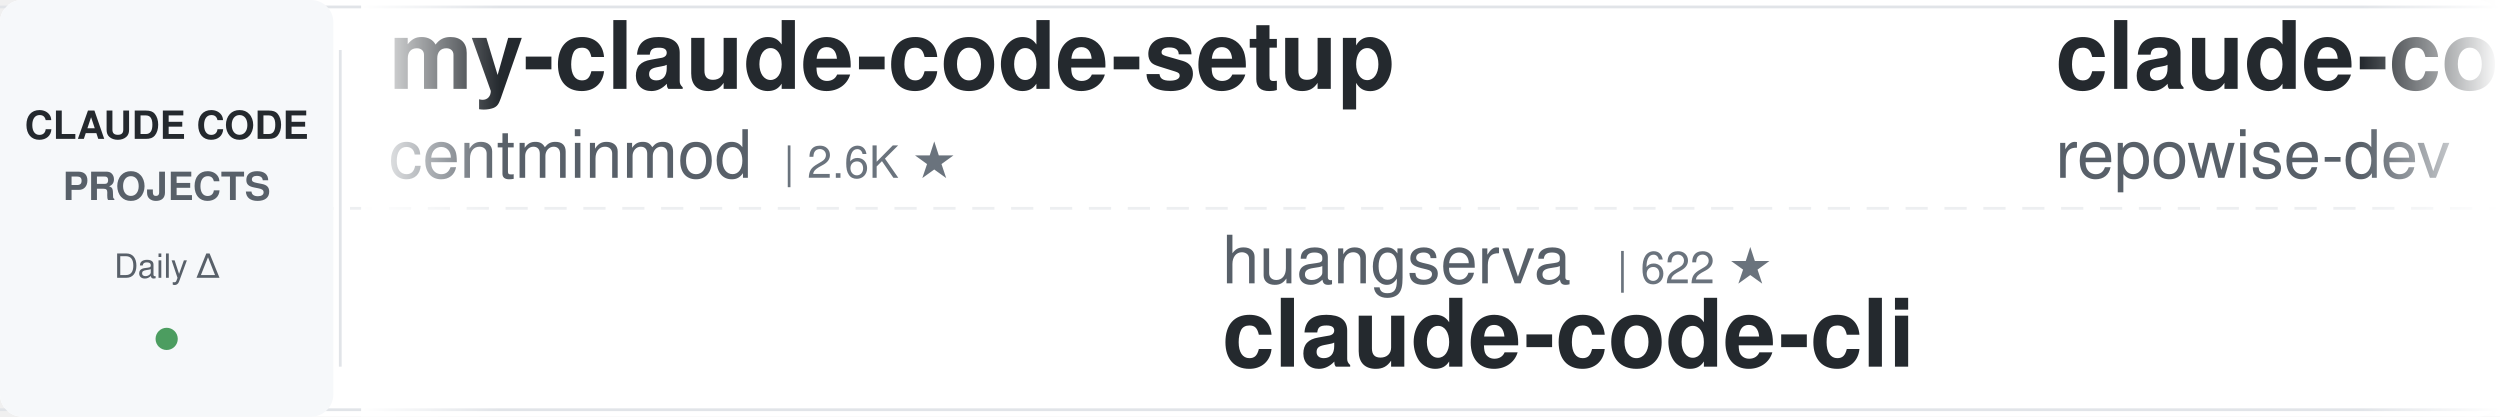
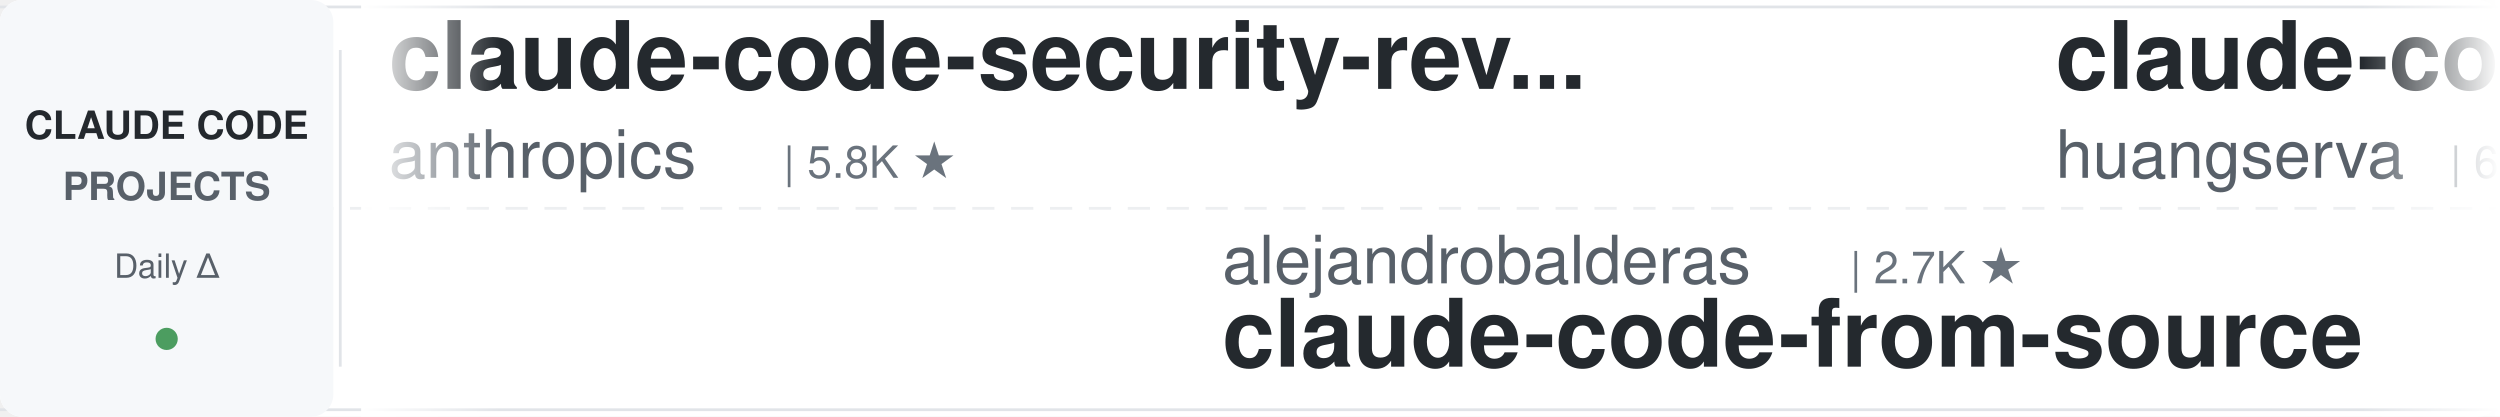
<svg xmlns="http://www.w3.org/2000/svg" width="900" height="150">
  <defs>
    <linearGradient id="leftFade" x1="0%" y1="0%" x2="100%" y2="0%">
      <stop offset="0%" style="stop-color:#ffffff;stop-opacity:1" />
      <stop offset="100%" style="stop-color:#ffffff;stop-opacity:0" />
    </linearGradient>
    <linearGradient id="rightFade" x1="0%" y1="0%" x2="100%" y2="0%">
      <stop offset="0%" style="stop-color:#ffffff;stop-opacity:0" />
      <stop offset="100%" style="stop-color:#ffffff;stop-opacity:1" />
    </linearGradient>
  </defs>
  <rect width="900" height="150" fill="#ffffff" rx="8" />
  <rect x="0" y="2" width="900" height="1" fill="#e1e4e8" />
  <rect x="0" y="147" width="900" height="1" fill="#e1e4e8" />
  <line x1="0" y1="75" x2="900" y2="75" stroke="#e1e4e8" stroke-width="1" stroke-dasharray="8 6" opacity="0.6" />
  <rect x="0" y="0" width="120" height="150" fill="#f6f8fa" rx="8" />
  <text x="60" y="50" font-family="-apple-system, BlinkMacSystemFont, 'Segoe UI', Helvetica, Arial, sans-serif" font-size="14" font-weight="600" fill="#24292e" text-anchor="middle">CLAUDE CODE</text>
  <text x="60" y="72" font-family="-apple-system, BlinkMacSystemFont, 'Segoe UI', Helvetica, Arial, sans-serif" font-size="14" font-weight="600" fill="#586069" text-anchor="middle">PROJECTS</text>
  <text x="60" y="100" font-family="-apple-system, BlinkMacSystemFont, 'Segoe UI', Helvetica, Arial, sans-serif" font-size="12" font-weight="500" fill="#586069" text-anchor="middle">Daily Δ</text>
  <circle cx="60" cy="122" r="4" fill="#22863a" opacity="0.8" />
  <rect x="122" y="18" width="1" height="114" fill="#e1e4e8" />
  <clipPath id="tickerClip">
    <rect x="130" y="0" width="770" height="150" />
  </clipPath>
  <g clip-path="url(#tickerClip)">
    <g id="tickerItems">
      <animateTransform attributeName="transform" attributeType="XML" type="translate" from="0 0" to="-3000 0" dur="54s" repeatCount="indefinite" />
      <g transform="translate(0, 0)">
-         <text x="140" y="32" font-family="-apple-system, BlinkMacSystemFont, 'Segoe UI', Helvetica, Arial, sans-serif" font-size="34" font-weight="600" fill="#24292e">my-claude-code-setup</text>
-         <text x="140" y="64" font-family="-apple-system, BlinkMacSystemFont, 'Segoe UI', Helvetica, Arial, sans-serif" font-size="24" font-weight="400" fill="#586069">centminmod</text>
-         <text x="282" y="64" font-family="-apple-system, BlinkMacSystemFont, 'Segoe UI', Helvetica, Arial, sans-serif" font-size="16" font-weight="500" fill="#6a737d">| 2.6K ★</text>
+         <text x="140" y="32" font-family="-apple-system, BlinkMacSystemFont, 'Segoe UI', Helvetica, Arial, sans-serif" font-size="34" font-weight="600" fill="#24292e">claude-code-security-rev...</text>
+         <text x="140" y="64" font-family="-apple-system, BlinkMacSystemFont, 'Segoe UI', Helvetica, Arial, sans-serif" font-size="24" font-weight="400" fill="#586069">anthropics</text>
+         <text x="282" y="64" font-family="-apple-system, BlinkMacSystemFont, 'Segoe UI', Helvetica, Arial, sans-serif" font-size="16" font-weight="500" fill="#6a737d">| 5.8K ★</text>
      </g>
      <g transform="translate(300, 0)">
-         <text x="140" y="102" font-family="-apple-system, BlinkMacSystemFont, 'Segoe UI', Helvetica, Arial, sans-serif" font-size="24" font-weight="400" fill="#586069">huangserva</text>
-         <text x="282" y="102" font-family="-apple-system, BlinkMacSystemFont, 'Segoe UI', Helvetica, Arial, sans-serif" font-size="16" font-weight="500" fill="#6a737d">| 622 ★</text>
-         <text x="140" y="132" font-family="-apple-system, BlinkMacSystemFont, 'Segoe UI', Helvetica, Arial, sans-serif" font-size="34" font-weight="600" fill="#24292e">claude-code-cli</text>
+         <text x="140" y="102" font-family="-apple-system, BlinkMacSystemFont, 'Segoe UI', Helvetica, Arial, sans-serif" font-size="24" font-weight="400" fill="#586069">alejandrobalderas</text>
+         <text x="366" y="102" font-family="-apple-system, BlinkMacSystemFont, 'Segoe UI', Helvetica, Arial, sans-serif" font-size="16" font-weight="500" fill="#6a737d">| 2.7K ★</text>
+         <text x="140" y="132" font-family="-apple-system, BlinkMacSystemFont, 'Segoe UI', Helvetica, Arial, sans-serif" font-size="34" font-weight="600" fill="#24292e">claude-code-from-source</text>
      </g>
      <g transform="translate(600, 0)">
-         <text x="140" y="32" font-family="-apple-system, BlinkMacSystemFont, 'Segoe UI', Helvetica, Arial, sans-serif" font-size="34" font-weight="600" fill="#24292e">claude-code-prompts</text>
-         <text x="140" y="64" font-family="-apple-system, BlinkMacSystemFont, 'Segoe UI', Helvetica, Arial, sans-serif" font-size="24" font-weight="400" fill="#586069">repowise-dev</text>
-         <text x="306" y="64" font-family="-apple-system, BlinkMacSystemFont, 'Segoe UI', Helvetica, Arial, sans-serif" font-size="16" font-weight="500" fill="#6a737d">| 1.2K ★</text>
+         <text x="140" y="32" font-family="-apple-system, BlinkMacSystemFont, 'Segoe UI', Helvetica, Arial, sans-serif" font-size="34" font-weight="600" fill="#24292e">claude-code-cli</text>
+         <text x="140" y="64" font-family="-apple-system, BlinkMacSystemFont, 'Segoe UI', Helvetica, Arial, sans-serif" font-size="24" font-weight="400" fill="#586069">huangserva</text>
+         <text x="282" y="64" font-family="-apple-system, BlinkMacSystemFont, 'Segoe UI', Helvetica, Arial, sans-serif" font-size="16" font-weight="500" fill="#6a737d">| 622 ★</text>
      </g>
      <g transform="translate(900, 0)">
-         <text x="140" y="102" font-family="-apple-system, BlinkMacSystemFont, 'Segoe UI', Helvetica, Arial, sans-serif" font-size="24" font-weight="400" fill="#586069">lintsinghua</text>
-         <text x="294" y="102" font-family="-apple-system, BlinkMacSystemFont, 'Segoe UI', Helvetica, Arial, sans-serif" font-size="16" font-weight="500" fill="#6a737d">| 4.1K ★</text>
-         <text x="140" y="132" font-family="-apple-system, BlinkMacSystemFont, 'Segoe UI', Helvetica, Arial, sans-serif" font-size="34" font-weight="600" fill="#24292e">claude-code-book</text>
+         <text x="140" y="102" font-family="-apple-system, BlinkMacSystemFont, 'Segoe UI', Helvetica, Arial, sans-serif" font-size="24" font-weight="400" fill="#586069">centminmod</text>
+         <text x="282" y="102" font-family="-apple-system, BlinkMacSystemFont, 'Segoe UI', Helvetica, Arial, sans-serif" font-size="16" font-weight="500" fill="#6a737d">| 2.6K ★</text>
+         <text x="140" y="132" font-family="-apple-system, BlinkMacSystemFont, 'Segoe UI', Helvetica, Arial, sans-serif" font-size="34" font-weight="600" fill="#24292e">my-claude-code-setup</text>
      </g>
      <g transform="translate(1200, 0)">
-         <text x="140" y="32" font-family="-apple-system, BlinkMacSystemFont, 'Segoe UI', Helvetica, Arial, sans-serif" font-size="34" font-weight="600" fill="#24292e">pi-vs-claude-code</text>
-         <text x="140" y="64" font-family="-apple-system, BlinkMacSystemFont, 'Segoe UI', Helvetica, Arial, sans-serif" font-size="24" font-weight="400" fill="#586069">disler</text>
-         <text x="234" y="64" font-family="-apple-system, BlinkMacSystemFont, 'Segoe UI', Helvetica, Arial, sans-serif" font-size="16" font-weight="500" fill="#6a737d">| 1.6K ★</text>
+         <text x="140" y="32" font-family="-apple-system, BlinkMacSystemFont, 'Segoe UI', Helvetica, Arial, sans-serif" font-size="34" font-weight="600" fill="#24292e">skills</text>
+         <text x="140" y="64" font-family="-apple-system, BlinkMacSystemFont, 'Segoe UI', Helvetica, Arial, sans-serif" font-size="24" font-weight="400" fill="#586069">anthropics</text>
+         <text x="282" y="64" font-family="-apple-system, BlinkMacSystemFont, 'Segoe UI', Helvetica, Arial, sans-serif" font-size="16" font-weight="500" fill="#6a737d">| 166.9K ★</text>
      </g>
      <g transform="translate(1500, 0)">
-         <text x="140" y="102" font-family="-apple-system, BlinkMacSystemFont, 'Segoe UI', Helvetica, Arial, sans-serif" font-size="24" font-weight="400" fill="#586069">anthropics</text>
-         <text x="282" y="102" font-family="-apple-system, BlinkMacSystemFont, 'Segoe UI', Helvetica, Arial, sans-serif" font-size="16" font-weight="500" fill="#6a737d">| 8.6K ★</text>
-         <text x="140" y="132" font-family="-apple-system, BlinkMacSystemFont, 'Segoe UI', Helvetica, Arial, sans-serif" font-size="34" font-weight="600" fill="#24292e">claude-code-action</text>
+         <text x="140" y="102" font-family="-apple-system, BlinkMacSystemFont, 'Segoe UI', Helvetica, Arial, sans-serif" font-size="24" font-weight="400" fill="#586069">pedrohcgs</text>
+         <text x="270" y="102" font-family="-apple-system, BlinkMacSystemFont, 'Segoe UI', Helvetica, Arial, sans-serif" font-size="16" font-weight="500" fill="#6a737d">| 1.5K ★</text>
+         <text x="140" y="132" font-family="-apple-system, BlinkMacSystemFont, 'Segoe UI', Helvetica, Arial, sans-serif" font-size="34" font-weight="600" fill="#24292e">claude-code-my-workflow</text>
      </g>
      <g transform="translate(1800, 0)">
-         <text x="140" y="32" font-family="-apple-system, BlinkMacSystemFont, 'Segoe UI', Helvetica, Arial, sans-serif" font-size="34" font-weight="600" fill="#24292e">andrej-karpathy-skills</text>
-         <text x="140" y="64" font-family="-apple-system, BlinkMacSystemFont, 'Segoe UI', Helvetica, Arial, sans-serif" font-size="24" font-weight="400" fill="#586069">multica-ai</text>
-         <text x="282" y="64" font-family="-apple-system, BlinkMacSystemFont, 'Segoe UI', Helvetica, Arial, sans-serif" font-size="16" font-weight="500" fill="#6a737d">| 200.5K ★</text>
+         <text x="140" y="32" font-family="-apple-system, BlinkMacSystemFont, 'Segoe UI', Helvetica, Arial, sans-serif" font-size="34" font-weight="600" fill="#24292e">system_prompts_leaks</text>
+         <text x="140" y="64" font-family="-apple-system, BlinkMacSystemFont, 'Segoe UI', Helvetica, Arial, sans-serif" font-size="24" font-weight="400" fill="#586069">asgeirtj</text>
+         <text x="258" y="64" font-family="-apple-system, BlinkMacSystemFont, 'Segoe UI', Helvetica, Arial, sans-serif" font-size="16" font-weight="500" fill="#6a737d">| 62.5K ★</text>
      </g>
      <g transform="translate(2100, 0)">
-         <text x="140" y="102" font-family="-apple-system, BlinkMacSystemFont, 'Segoe UI', Helvetica, Arial, sans-serif" font-size="24" font-weight="400" fill="#586069">fuergaosi233</text>
-         <text x="306" y="102" font-family="-apple-system, BlinkMacSystemFont, 'Segoe UI', Helvetica, Arial, sans-serif" font-size="16" font-weight="500" fill="#6a737d">| 2.8K ★</text>
-         <text x="140" y="132" font-family="-apple-system, BlinkMacSystemFont, 'Segoe UI', Helvetica, Arial, sans-serif" font-size="34" font-weight="600" fill="#24292e">claude-code-proxy</text>
+         <text x="140" y="102" font-family="-apple-system, BlinkMacSystemFont, 'Segoe UI', Helvetica, Arial, sans-serif" font-size="24" font-weight="400" fill="#586069">disler</text>
+         <text x="234" y="102" font-family="-apple-system, BlinkMacSystemFont, 'Segoe UI', Helvetica, Arial, sans-serif" font-size="16" font-weight="500" fill="#6a737d">| 3.9K ★</text>
+         <text x="140" y="132" font-family="-apple-system, BlinkMacSystemFont, 'Segoe UI', Helvetica, Arial, sans-serif" font-size="34" font-weight="600" fill="#24292e">claude-code-hooks-master...</text>
      </g>
      <g transform="translate(2400, 0)">
        <text x="140" y="32" font-family="-apple-system, BlinkMacSystemFont, 'Segoe UI', Helvetica, Arial, sans-serif" font-size="34" font-weight="600" fill="#24292e">awesome-claude-code</text>
        <text x="140" y="64" font-family="-apple-system, BlinkMacSystemFont, 'Segoe UI', Helvetica, Arial, sans-serif" font-size="24" font-weight="400" fill="#586069">jqueryscript</text>
        <text x="306" y="64" font-family="-apple-system, BlinkMacSystemFont, 'Segoe UI', Helvetica, Arial, sans-serif" font-size="16" font-weight="500" fill="#6a737d">| 491 ★</text>
      </g>
      <g transform="translate(2700, 0)">
-         <text x="140" y="102" font-family="-apple-system, BlinkMacSystemFont, 'Segoe UI', Helvetica, Arial, sans-serif" font-size="24" font-weight="400" fill="#586069">hangsman</text>
-         <text x="258" y="102" font-family="-apple-system, BlinkMacSystemFont, 'Segoe UI', Helvetica, Arial, sans-serif" font-size="16" font-weight="500" fill="#6a737d">| 790 ★</text>
+         <text x="140" y="102" font-family="-apple-system, BlinkMacSystemFont, 'Segoe UI', Helvetica, Arial, sans-serif" font-size="24" font-weight="400" fill="#586069">JrCx7scC</text>
+         <text x="258" y="102" font-family="-apple-system, BlinkMacSystemFont, 'Segoe UI', Helvetica, Arial, sans-serif" font-size="16" font-weight="500" fill="#6a737d">| 373 ★</text>
        <text x="140" y="132" font-family="-apple-system, BlinkMacSystemFont, 'Segoe UI', Helvetica, Arial, sans-serif" font-size="34" font-weight="600" fill="#24292e">claude-code-source</text>
      </g>
      <g transform="translate(3000, 0)">
-         <text x="140" y="32" font-family="-apple-system, BlinkMacSystemFont, 'Segoe UI', Helvetica, Arial, sans-serif" font-size="34" font-weight="600" fill="#24292e">my-claude-code-setup</text>
-         <text x="140" y="64" font-family="-apple-system, BlinkMacSystemFont, 'Segoe UI', Helvetica, Arial, sans-serif" font-size="24" font-weight="400" fill="#586069">centminmod</text>
-         <text x="282" y="64" font-family="-apple-system, BlinkMacSystemFont, 'Segoe UI', Helvetica, Arial, sans-serif" font-size="16" font-weight="500" fill="#6a737d">| 2.6K ★</text>
+         <text x="140" y="32" font-family="-apple-system, BlinkMacSystemFont, 'Segoe UI', Helvetica, Arial, sans-serif" font-size="34" font-weight="600" fill="#24292e">claude-code-security-rev...</text>
+         <text x="140" y="64" font-family="-apple-system, BlinkMacSystemFont, 'Segoe UI', Helvetica, Arial, sans-serif" font-size="24" font-weight="400" fill="#586069">anthropics</text>
+         <text x="282" y="64" font-family="-apple-system, BlinkMacSystemFont, 'Segoe UI', Helvetica, Arial, sans-serif" font-size="16" font-weight="500" fill="#6a737d">| 5.8K ★</text>
      </g>
      <g transform="translate(3300, 0)">
-         <text x="140" y="102" font-family="-apple-system, BlinkMacSystemFont, 'Segoe UI', Helvetica, Arial, sans-serif" font-size="24" font-weight="400" fill="#586069">huangserva</text>
-         <text x="282" y="102" font-family="-apple-system, BlinkMacSystemFont, 'Segoe UI', Helvetica, Arial, sans-serif" font-size="16" font-weight="500" fill="#6a737d">| 622 ★</text>
-         <text x="140" y="132" font-family="-apple-system, BlinkMacSystemFont, 'Segoe UI', Helvetica, Arial, sans-serif" font-size="34" font-weight="600" fill="#24292e">claude-code-cli</text>
+         <text x="140" y="102" font-family="-apple-system, BlinkMacSystemFont, 'Segoe UI', Helvetica, Arial, sans-serif" font-size="24" font-weight="400" fill="#586069">alejandrobalderas</text>
+         <text x="366" y="102" font-family="-apple-system, BlinkMacSystemFont, 'Segoe UI', Helvetica, Arial, sans-serif" font-size="16" font-weight="500" fill="#6a737d">| 2.7K ★</text>
+         <text x="140" y="132" font-family="-apple-system, BlinkMacSystemFont, 'Segoe UI', Helvetica, Arial, sans-serif" font-size="34" font-weight="600" fill="#24292e">claude-code-from-source</text>
      </g>
      <g transform="translate(3600, 0)">
-         <text x="140" y="32" font-family="-apple-system, BlinkMacSystemFont, 'Segoe UI', Helvetica, Arial, sans-serif" font-size="34" font-weight="600" fill="#24292e">claude-code-prompts</text>
-         <text x="140" y="64" font-family="-apple-system, BlinkMacSystemFont, 'Segoe UI', Helvetica, Arial, sans-serif" font-size="24" font-weight="400" fill="#586069">repowise-dev</text>
-         <text x="306" y="64" font-family="-apple-system, BlinkMacSystemFont, 'Segoe UI', Helvetica, Arial, sans-serif" font-size="16" font-weight="500" fill="#6a737d">| 1.2K ★</text>
+         <text x="140" y="32" font-family="-apple-system, BlinkMacSystemFont, 'Segoe UI', Helvetica, Arial, sans-serif" font-size="34" font-weight="600" fill="#24292e">claude-code-cli</text>
+         <text x="140" y="64" font-family="-apple-system, BlinkMacSystemFont, 'Segoe UI', Helvetica, Arial, sans-serif" font-size="24" font-weight="400" fill="#586069">huangserva</text>
+         <text x="282" y="64" font-family="-apple-system, BlinkMacSystemFont, 'Segoe UI', Helvetica, Arial, sans-serif" font-size="16" font-weight="500" fill="#6a737d">| 622 ★</text>
      </g>
      <g transform="translate(3900, 0)">
-         <text x="140" y="102" font-family="-apple-system, BlinkMacSystemFont, 'Segoe UI', Helvetica, Arial, sans-serif" font-size="24" font-weight="400" fill="#586069">lintsinghua</text>
-         <text x="294" y="102" font-family="-apple-system, BlinkMacSystemFont, 'Segoe UI', Helvetica, Arial, sans-serif" font-size="16" font-weight="500" fill="#6a737d">| 4.1K ★</text>
-         <text x="140" y="132" font-family="-apple-system, BlinkMacSystemFont, 'Segoe UI', Helvetica, Arial, sans-serif" font-size="34" font-weight="600" fill="#24292e">claude-code-book</text>
+         <text x="140" y="102" font-family="-apple-system, BlinkMacSystemFont, 'Segoe UI', Helvetica, Arial, sans-serif" font-size="24" font-weight="400" fill="#586069">centminmod</text>
+         <text x="282" y="102" font-family="-apple-system, BlinkMacSystemFont, 'Segoe UI', Helvetica, Arial, sans-serif" font-size="16" font-weight="500" fill="#6a737d">| 2.6K ★</text>
+         <text x="140" y="132" font-family="-apple-system, BlinkMacSystemFont, 'Segoe UI', Helvetica, Arial, sans-serif" font-size="34" font-weight="600" fill="#24292e">my-claude-code-setup</text>
      </g>
    </g>
  </g>
  <rect x="130" y="0" width="50" height="150" fill="url(#leftFade)" />
  <rect x="850" y="0" width="50" height="150" fill="url(#rightFade)" />
</svg>
